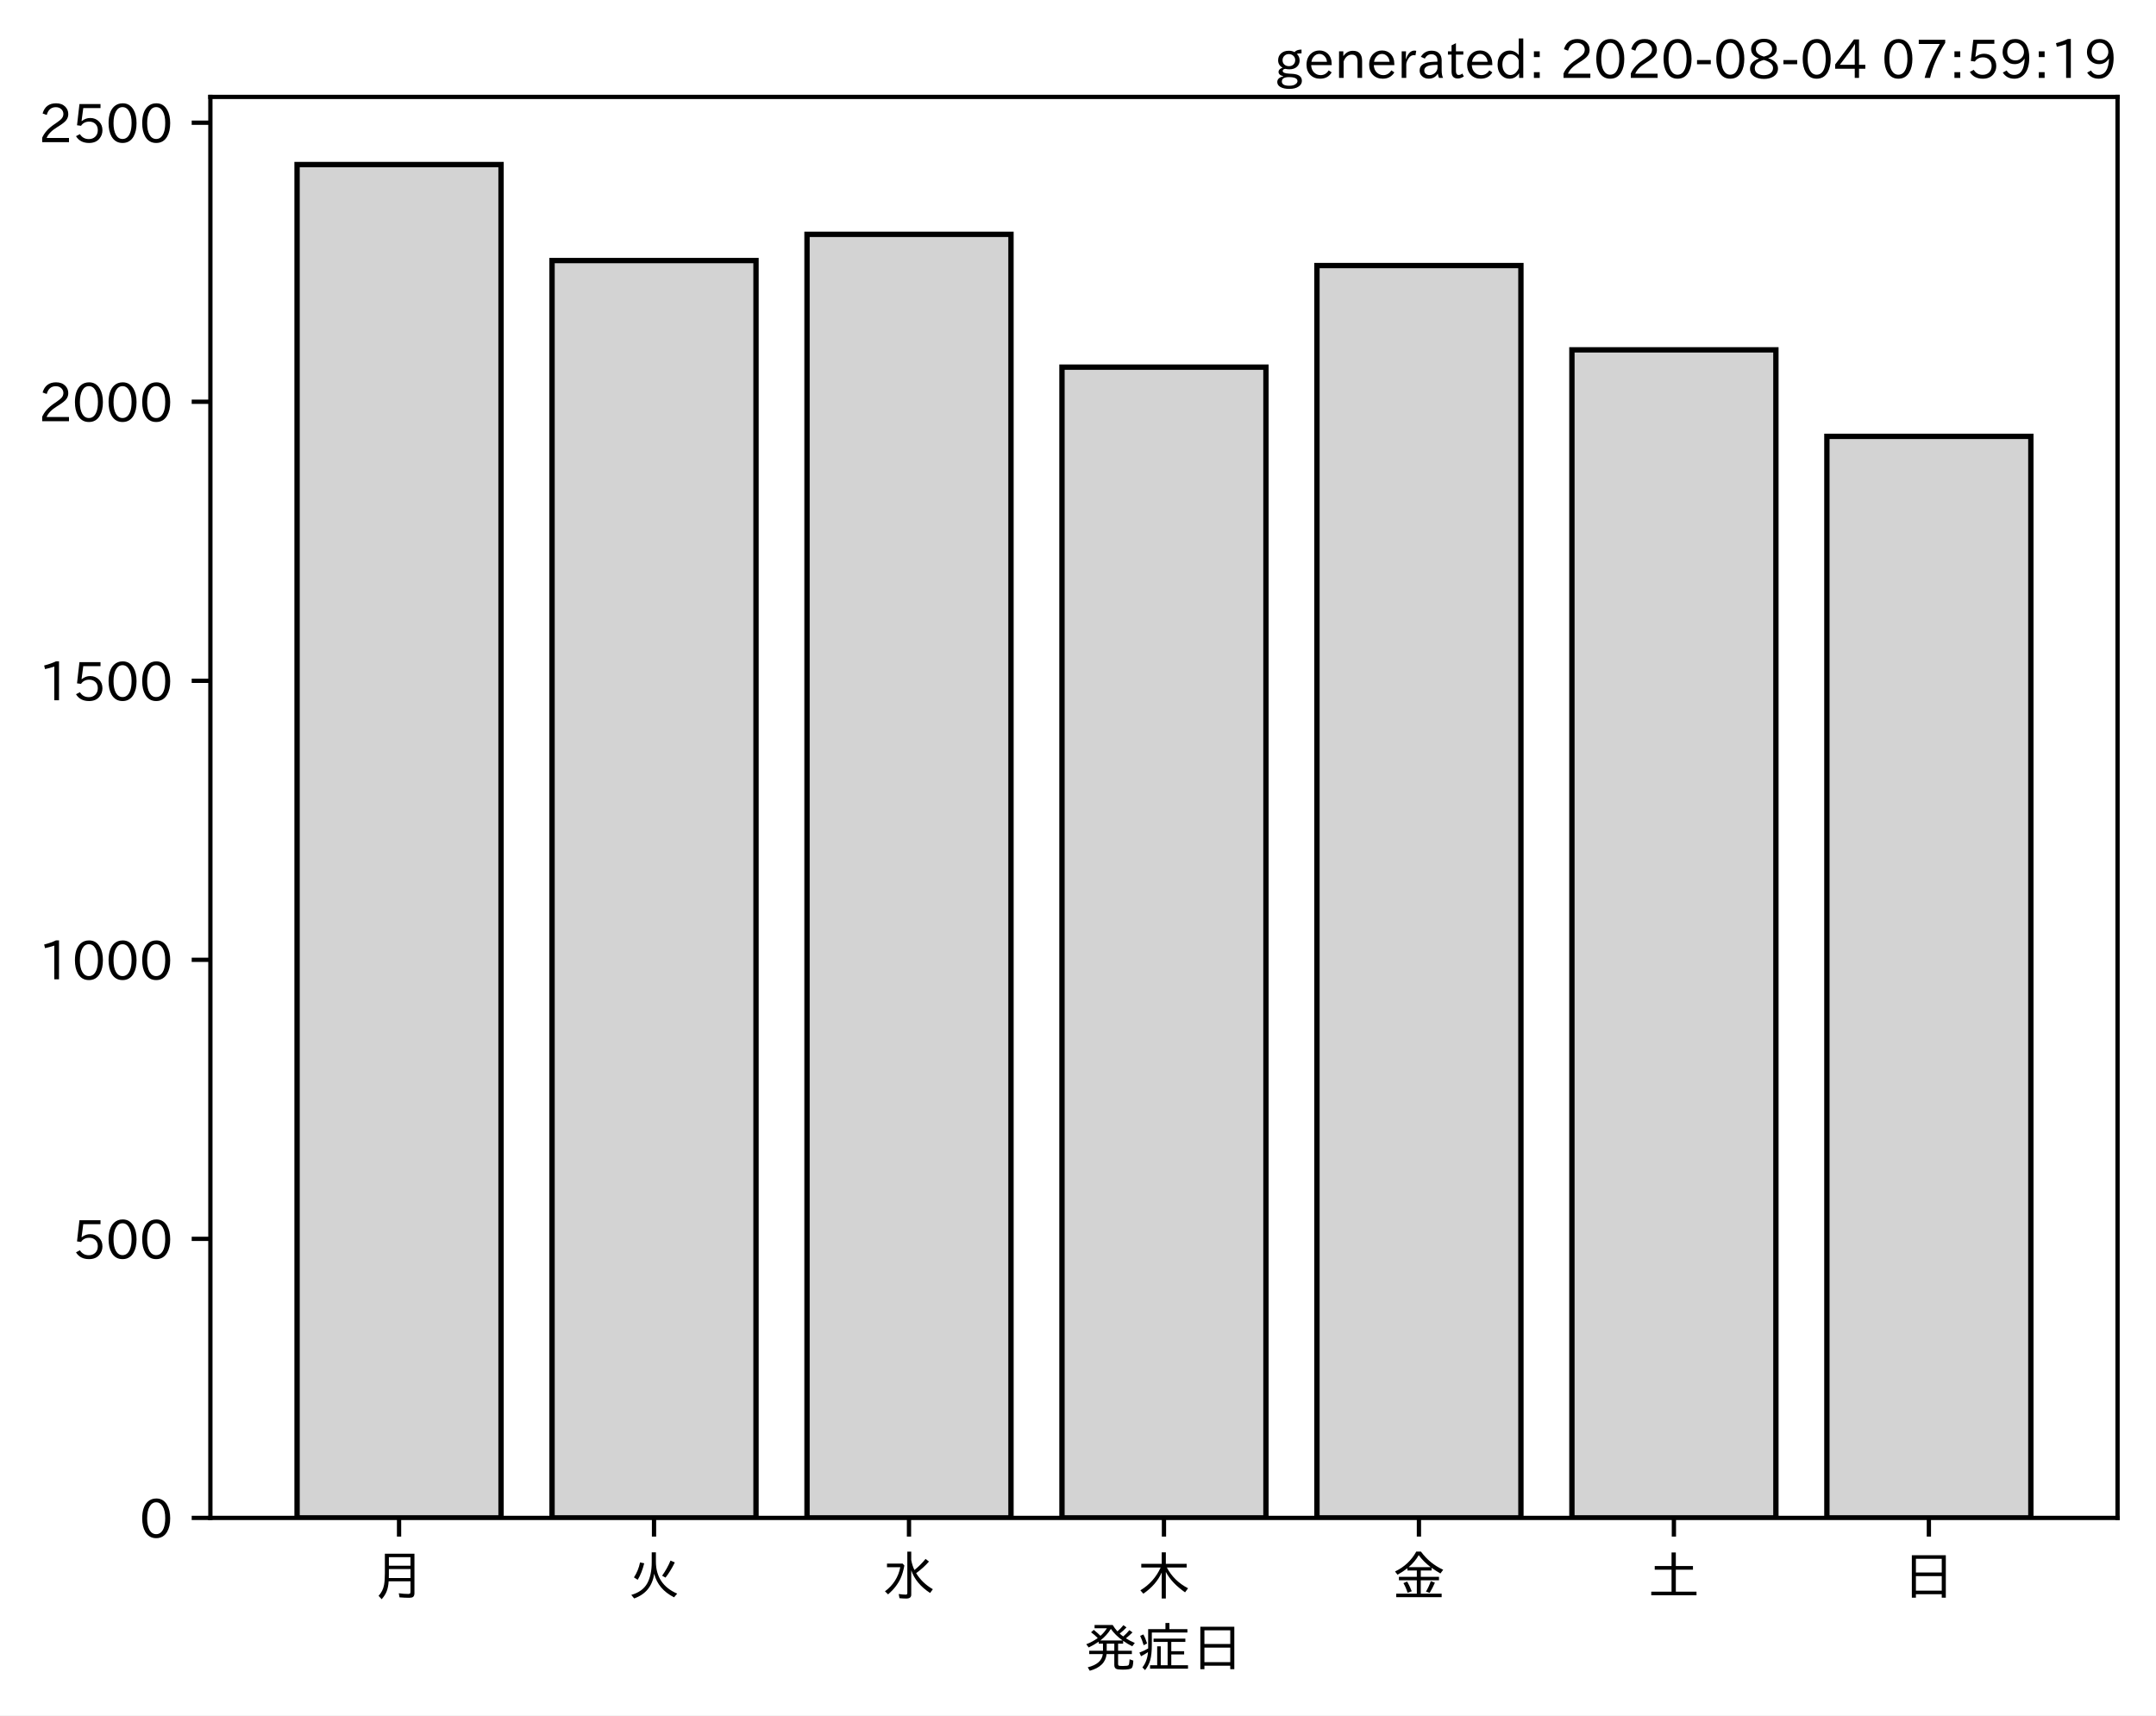
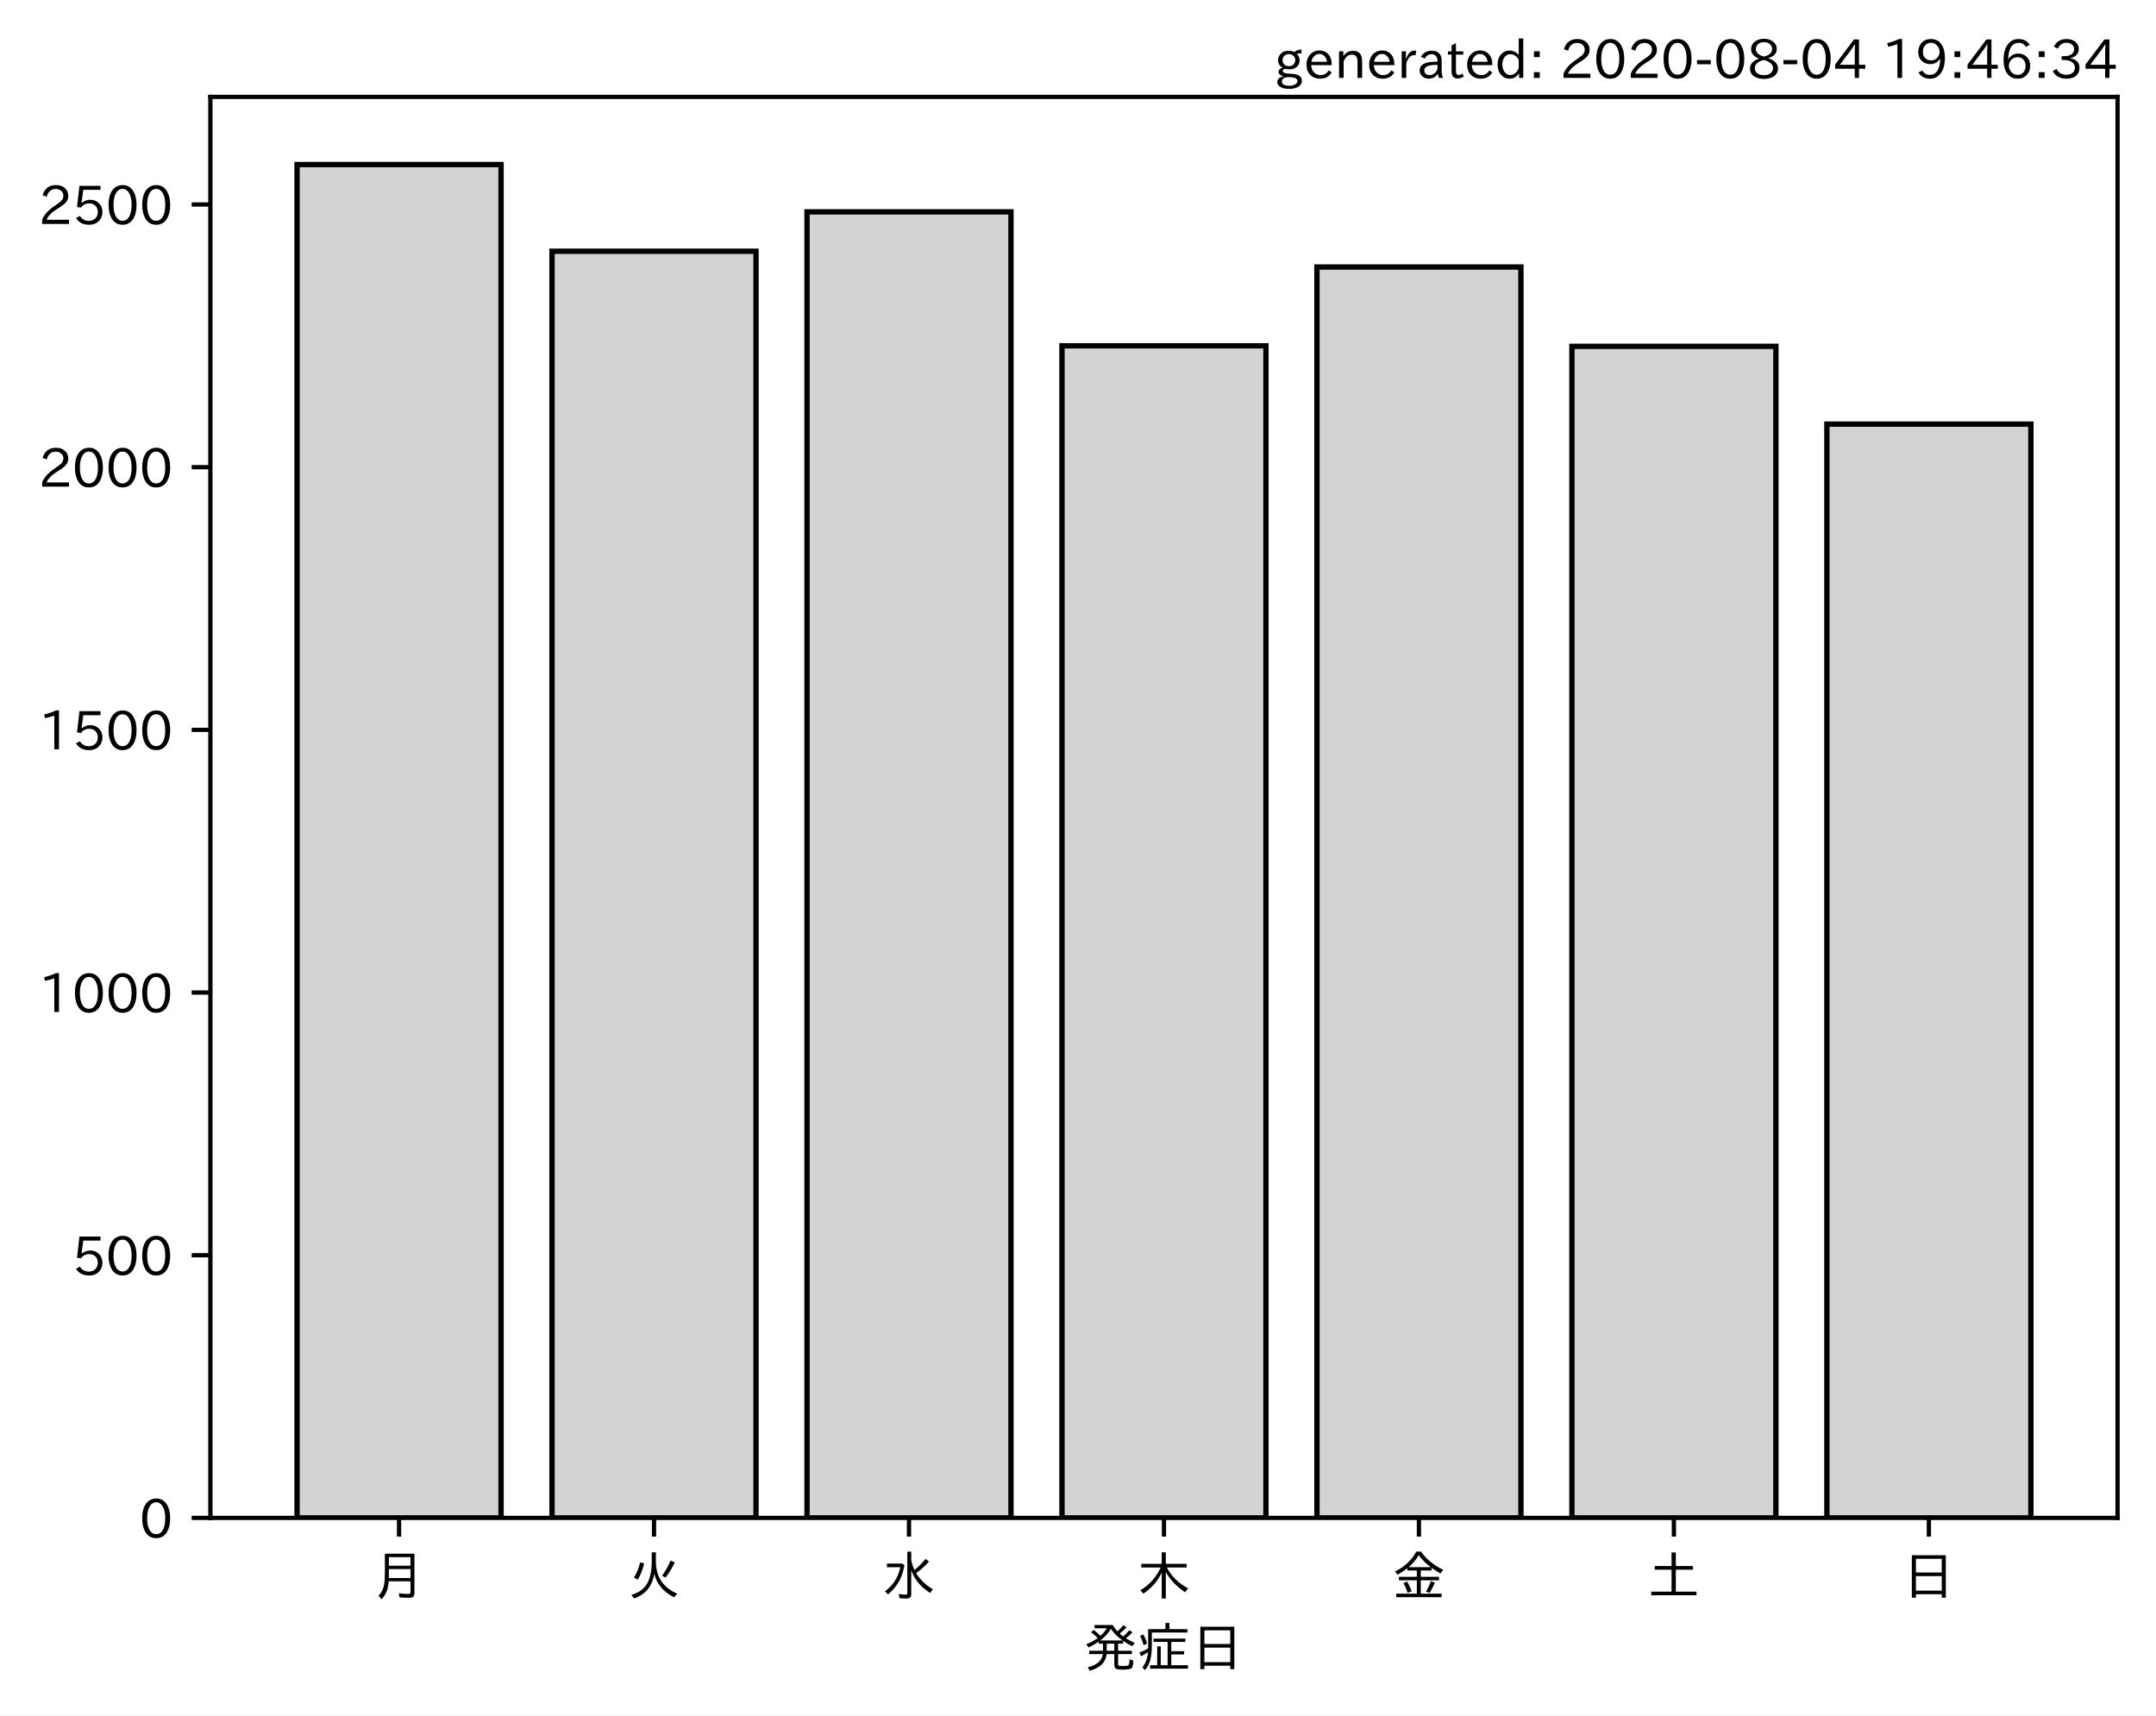
<svg xmlns="http://www.w3.org/2000/svg" xmlns:xlink="http://www.w3.org/1999/xlink" height="321.24pt" version="1.1" viewBox="0 0 403.714 321.24" width="403.714pt">
  <defs>
    <style type="text/css">*{stroke-linecap:butt;stroke-linejoin:round;}</style>
  </defs>
  <g id="figure_1">
    <g id="patch_1">
      <path d="M 0 321.24  L 403.714 321.24  L 403.714 0  L 0 0  z " style="fill:#ffffff;" />
    </g>
    <g id="axes_1">
      <g id="patch_2">
        <path d="M 39.394 284.259  L 396.514 284.259  L 396.514 18.147  L 39.394 18.147  z " style="fill:#ffffff;" />
      </g>
      <g id="patch_3">
-         <path clip-path="url(#p964a7b70e3)" d="M 55.626 284.259  L 93.821 284.259  L 93.821 30.819  L 55.626 30.819  z " style="fill:#d3d3d3;stroke:#000000;stroke-linejoin:miter;" />
+         <path clip-path="url(#p228e8a557f)" d="M 55.626 284.259  L 93.821 284.259  L 93.821 30.819  L 55.626 30.819  z " style="fill:#d3d3d3;stroke:#000000;stroke-linejoin:miter;" />
      </g>
      <g id="patch_4">
-         <path clip-path="url(#p964a7b70e3)" d="M 103.37 284.259  L 141.564 284.259  L 141.564 48.795  L 103.37 48.795  z " style="fill:#d3d3d3;stroke:#000000;stroke-linejoin:miter;" />
+         <path clip-path="url(#p228e8a557f)" d="M 103.37 284.259  L 141.564 284.259  L 141.564 47.052  L 103.37 47.052  z " style="fill:#d3d3d3;stroke:#000000;stroke-linejoin:miter;" />
      </g>
      <g id="patch_5">
-         <path clip-path="url(#p964a7b70e3)" d="M 151.113 284.259  L 189.308 284.259  L 189.308 43.883  L 151.113 43.883  z " style="fill:#d3d3d3;stroke:#000000;stroke-linejoin:miter;" />
+         <path clip-path="url(#p228e8a557f)" d="M 151.113 284.259  L 189.308 284.259  L 189.308 39.673  L 151.113 39.673  z " style="fill:#d3d3d3;stroke:#000000;stroke-linejoin:miter;" />
      </g>
      <g id="patch_6">
-         <path clip-path="url(#p964a7b70e3)" d="M 198.856 284.259  L 237.051 284.259  L 237.051 68.756  L 198.856 68.756  z " style="fill:#d3d3d3;stroke:#000000;stroke-linejoin:miter;" />
+         <path clip-path="url(#p228e8a557f)" d="M 198.856 284.259  L 237.051 284.259  L 237.051 64.761  L 198.856 64.761  z " style="fill:#d3d3d3;stroke:#000000;stroke-linejoin:miter;" />
      </g>
      <g id="patch_7">
-         <path clip-path="url(#p964a7b70e3)" d="M 246.6 284.259  L 284.794 284.259  L 284.794 49.735  L 246.6 49.735  z " style="fill:#d3d3d3;stroke:#000000;stroke-linejoin:miter;" />
+         <path clip-path="url(#p228e8a557f)" d="M 246.6 284.259  L 284.794 284.259  L 284.794 50.004  L 246.6 50.004  z " style="fill:#d3d3d3;stroke:#000000;stroke-linejoin:miter;" />
      </g>
      <g id="patch_8">
-         <path clip-path="url(#p964a7b70e3)" d="M 294.343 284.259  L 332.538 284.259  L 332.538 65.516  L 294.343 65.516  z " style="fill:#d3d3d3;stroke:#000000;stroke-linejoin:miter;" />
+         <path clip-path="url(#p228e8a557f)" d="M 294.343 284.259  L 332.538 284.259  L 332.538 64.86  L 294.343 64.86  z " style="fill:#d3d3d3;stroke:#000000;stroke-linejoin:miter;" />
      </g>
      <g id="patch_9">
-         <path clip-path="url(#p964a7b70e3)" d="M 342.086 284.259  L 380.281 284.259  L 380.281 81.716  L 342.086 81.716  z " style="fill:#d3d3d3;stroke:#000000;stroke-linejoin:miter;" />
+         <path clip-path="url(#p228e8a557f)" d="M 342.086 284.259  L 380.281 284.259  L 380.281 79.421  L 342.086 79.421  z " style="fill:#d3d3d3;stroke:#000000;stroke-linejoin:miter;" />
      </g>
      <g id="matplotlib.axis_1">
        <g id="xtick_1">
          <g id="line2d_1">
            <defs>
-               <path d="M 0 0  L 0 3.5  " id="m208507e17e" style="stroke:#000000;stroke-width:0.8;" />
+               <path d="M 0 0  L 0 3.5  " id="m71404ea94c" style="stroke:#000000;stroke-width:0.8;" />
            </defs>
            <g>
-               <use style="stroke:#000000;stroke-width:0.8;" x="74.724" xlink:href="#m208507e17e" y="284.259" />
+               <use style="stroke:#000000;stroke-width:0.8;" x="74.724" xlink:href="#m71404ea94c" y="284.259" />
            </g>
          </g>
          <g id="text_1">
            <g transform="translate(69.7238 298.7493)scale(0.1 -0.1)">
              <defs>
                <path d="M 78.812 77.875  L 78.812 4  Q 78.812 -1.219 76.078 -3.172  Q 73.969 -4.688 68.797 -4.688  Q 60.844 -4.688 50.828 -3.859  L 49.516 3.812  Q 58.594 2.484 67.094 2.484  Q 70.359 2.484 71.047 4.109  Q 71.391 4.891 71.391 6.844  L 71.391 26.125  L 30.516 26.125  Q 29.781 14.938 26.812 7.422  Q 24.031 0.094 17.438 -7.375  L 11.625 -0.984  Q 19.672 7.422 21.922 19.438  Q 23.438 27.688 23.438 41.406  L 23.438 77.875  z M 30.953 71.391  L 30.953 55.328  L 71.391 55.328  L 71.391 71.391  z M 30.953 49.125  L 30.953 39.938  Q 30.953 35.75 30.859 33.547  L 30.859 32.328  L 71.391 32.328  L 71.391 49.125  z " id="IPAexGothic-26376" />
              </defs>
              <use xlink:href="#IPAexGothic-26376" />
            </g>
          </g>
        </g>
        <g id="xtick_2">
          <g id="line2d_2">
            <g>
-               <use style="stroke:#000000;stroke-width:0.8;" x="122.467" xlink:href="#m208507e17e" y="284.259" />
+               <use style="stroke:#000000;stroke-width:0.8;" x="122.467" xlink:href="#m71404ea94c" y="284.259" />
            </g>
          </g>
          <g id="text_2">
            <g transform="translate(117.4671 298.7493)scale(0.1 -0.1)">
              <defs>
                <path d="M 53.516 80.422  L 53.516 63.188  Q 53.516 20.359 93.406 3.078  L 87.5 -3.812  Q 57.672 11.328 50.297 40.375  Q 45.359 5.672 12.797 -5.906  L 7.422 0.688  Q 28.859 6.844 37.406 22.609  Q 45.703 37.844 45.703 62.016  L 45.703 80.422  z M 12.406 33.5  Q 20.703 46.141 23.828 61.531  L 31.641 59.906  Q 27 41.312 19.438 29  z M 65.141 36.625  Q 74.656 50.047 80.906 64.984  L 88.922 61.531  Q 81.109 45.406 71.531 33.109  z " id="IPAexGothic-28779" />
              </defs>
              <use xlink:href="#IPAexGothic-28779" />
            </g>
          </g>
        </g>
        <g id="xtick_3">
          <g id="line2d_3">
            <g>
-               <use style="stroke:#000000;stroke-width:0.8;" x="170.21" xlink:href="#m208507e17e" y="284.259" />
+               <use style="stroke:#000000;stroke-width:0.8;" x="170.21" xlink:href="#m71404ea94c" y="284.259" />
            </g>
          </g>
          <g id="text_3">
            <g transform="translate(165.2104 298.7493)scale(0.1 -0.1)">
              <defs>
                <path d="M 54.203 65.922  Q 56.156 55.562 60.203 47.312  Q 71.578 56.453 81 68.109  L 87.406 63.188  Q 77.25 51.516 63.375 41.406  Q 75 22.609 94.672 11.375  L 89.5 4.297  Q 62.75 21.781 54.203 46.781  L 54.203 0.984  Q 54.203 -6.109 44.875 -6.109  Q 38.812 -6.109 32.172 -5.422  L 30.766 2.391  Q 38.422 1.219 44 1.219  Q 46.875 1.219 46.875 4.109  L 46.875 81.688  L 54.203 81.688  z M 8.797 59.281  L 38.094 59.281  L 41.359 55.766  Q 38.672 41.219 34.078 31.297  Q 26.656 15.375 10.891 1.703  L 4.984 7.422  Q 28.266 24.656 33.688 52.594  L 8.797 52.594  z " id="IPAexGothic-27700" />
              </defs>
              <use xlink:href="#IPAexGothic-27700" />
            </g>
          </g>
        </g>
        <g id="xtick_4">
          <g id="line2d_4">
            <g>
-               <use style="stroke:#000000;stroke-width:0.8;" x="217.954" xlink:href="#m208507e17e" y="284.259" />
+               <use style="stroke:#000000;stroke-width:0.8;" x="217.954" xlink:href="#m71404ea94c" y="284.259" />
            </g>
          </g>
          <g id="text_4">
            <g transform="translate(212.9538 298.7493)scale(0.1 -0.1)">
              <defs>
                <path d="M 55.422 52  Q 68.5 27 95.125 13.094  L 89.5 5.516  Q 64.594 22.797 53.516 43.703  L 53.516 -6  L 45.797 -6  L 45.797 42.672  Q 35.5 19.578 11.422 2.984  L 5.812 9.281  Q 31.453 24.75 43.797 52  L 7.516 52  L 7.516 58.891  L 45.797 58.891  L 45.797 80.469  L 53.516 80.469  L 53.516 58.891  L 92.531 58.891  L 92.531 52  z " id="IPAexGothic-26408" />
              </defs>
              <use xlink:href="#IPAexGothic-26408" />
            </g>
          </g>
        </g>
        <g id="xtick_5">
          <g id="line2d_5">
            <g>
-               <use style="stroke:#000000;stroke-width:0.8;" x="265.697" xlink:href="#m208507e17e" y="284.259" />
+               <use style="stroke:#000000;stroke-width:0.8;" x="265.697" xlink:href="#m71404ea94c" y="284.259" />
            </g>
          </g>
          <g id="text_5">
            <g transform="translate(260.6971 298.7493)scale(0.1 -0.1)">
              <defs>
                <path d="M 53.469 46.391  L 53.469 34.516  L 87.547 34.516  L 87.547 28.125  L 53.469 28.125  L 53.469 2.984  L 92.531 2.984  L 92.531 -3.516  L 7.516 -3.516  L 7.516 2.984  L 46.047 2.984  L 46.047 28.125  L 12.547 28.125  L 12.547 34.516  L 46.047 34.516  L 46.047 46.391  L 28.422 46.391  L 28.422 50.688  Q 19.734 43.891 9.906 38.531  L 5.219 44.578  Q 31.344 56.984 45.016 81.781  L 53.766 81.781  Q 70.359 59.234 95.453 47.797  L 90.234 40.828  Q 81.547 45.844 73.641 51.469  L 73.641 46.391  z M 72.016 52.688  Q 59.078 62.406 49.562 75.094  Q 42.828 63.141 30.812 52.688  z M 28.719 4.688  Q 26.078 13.719 21 22.797  L 27.875 25.688  Q 31.938 19.188 36.531 7.516  z M 63.188 6.891  Q 68.797 16.406 72.219 26.516  L 79.891 23.578  Q 75.922 14.156 70.125 4.5  z " id="IPAexGothic-37329" />
              </defs>
              <use xlink:href="#IPAexGothic-37329" />
            </g>
          </g>
        </g>
        <g id="xtick_6">
          <g id="line2d_6">
            <g>
-               <use style="stroke:#000000;stroke-width:0.8;" x="313.44" xlink:href="#m208507e17e" y="284.259" />
+               <use style="stroke:#000000;stroke-width:0.8;" x="313.44" xlink:href="#m71404ea94c" y="284.259" />
            </g>
          </g>
          <g id="text_6">
            <g transform="translate(308.4404 298.7493)scale(0.1 -0.1)">
              <defs>
                <path d="M 45.609 54.781  L 45.609 80.172  L 53.609 80.172  L 53.609 54.781  L 85.688 54.781  L 85.688 47.906  L 53.609 47.906  L 53.609 6.781  L 92.328 6.781  L 92.328 0  L 7.625 0  L 7.625 6.781  L 45.609 6.781  L 45.609 47.906  L 14.109 47.906  L 14.109 54.781  z " id="IPAexGothic-22303" />
              </defs>
              <use xlink:href="#IPAexGothic-22303" />
            </g>
          </g>
        </g>
        <g id="xtick_7">
          <g id="line2d_7">
            <g>
-               <use style="stroke:#000000;stroke-width:0.8;" x="361.184" xlink:href="#m208507e17e" y="284.259" />
+               <use style="stroke:#000000;stroke-width:0.8;" x="361.184" xlink:href="#m71404ea94c" y="284.259" />
            </g>
          </g>
          <g id="text_7">
            <g transform="translate(356.1837 298.7493)scale(0.1 -0.1)">
              <defs>
                <path d="M 81.734 75  L 81.734 -4.5  L 74.125 -4.5  L 74.125 2  L 25.734 2  L 25.734 -4.5  L 18.109 -4.5  L 18.109 75  z M 25.734 68.312  L 25.734 42.672  L 74.125 42.672  L 74.125 68.312  z M 25.734 35.891  L 25.734 8.688  L 74.125 8.688  L 74.125 35.891  z " id="IPAexGothic-26085" />
              </defs>
              <use xlink:href="#IPAexGothic-26085" />
            </g>
          </g>
        </g>
        <g id="text_8">
          <g transform="translate(202.9538 312.1399)scale(0.1 -0.1)">
            <defs>
              <path d="M 73.734 56.844  Q 80.609 62.75 85.203 68.609  L 91.109 64.406  Q 84.469 57.812 78.719 53.328  Q 85.938 48.688 95.406 44.625  L 90.625 38.375  Q 81.734 42.781 73.531 48.641  L 73.531 43.312  L 64.109 43.312  L 64.109 29.984  L 89.891 29.984  L 89.891 23.781  L 64.109 23.781  L 64.109 5.609  Q 64.109 2.484 65.719 2.047  Q 67.391 1.469 73.094 1.469  Q 82.125 1.469 83.594 2.984  Q 85.062 4.438 85.5 11.969  Q 85.5 13.484 85.594 14.062  L 92.625 11.578  Q 92.188 0.391 89.703 -2.203  Q 87.062 -5.328 72.609 -5.328  Q 63.812 -5.328 60.938 -4  Q 57.031 -2.344 57.031 3.328  L 57.031 23.781  L 42.578 23.781  Q 40.188 0.531 11.078 -7.422  L 7.281 -0.984  Q 33.25 5.422 35.5 23.781  L 10.016 23.781  L 10.016 29.984  L 35.797 29.984  L 35.797 43.312  L 27.781 43.312  L 27.781 47.016  Q 19.734 41.359 9.078 36.188  L 4.5 42.188  Q 16.312 46.734 25.984 53.812  Q 19.828 60.156 13.484 64.594  L 18.609 69.141  Q 26.516 62.594 31.109 58.016  Q 38.031 64.062 43.172 72.125  L 20.062 72.125  L 20.062 78.219  L 54 78.219  Q 58.203 71.344 62.891 66.312  Q 69.094 71.625 74.031 77.938  L 79.828 73.734  Q 74.172 67.625 67.094 62.203  Q 70.406 59.078 73.734 56.844  z M 57.031 43.312  L 42.781 43.312  L 42.781 29.984  L 57.031 29.984  z M 30.906 49.312  L 72.516 49.312  Q 58.688 59.281 50.594 71  Q 43.219 58.891 30.906 49.312  z " id="IPAexGothic-30330" />
              <path d="M 63.719 2.875  L 95.016 2.875  L 95.016 -3.516  L 23.969 -3.516  L 23.969 2.875  L 37.312 2.875  L 37.312 38.281  L 44 38.281  L 44 2.875  L 56.844 2.875  L 56.844 46.578  L 30.516 46.578  L 30.516 52.781  L 90.047 52.781  L 90.047 46.578  L 63.719 46.578  L 63.719 29.203  L 87.797 29.203  L 87.797 23.094  L 63.719 23.094  z M 60.203 70.516  L 93.891 70.516  L 93.891 64.109  L 27.297 64.109  L 27.297 41.406  Q 27.297 23.141 24.219 12.203  Q 21.391 2.25 14.594 -6.203  L 9.625 -1.172  Q 18.75 10.359 20.125 27.484  Q 15.438 24.125 7.078 19.734  L 4 26.609  Q 12.312 29.594 20.406 34.328  L 20.406 37.891  L 20.406 70.516  L 52.781 70.516  L 52.781 81.984  L 60.203 81.984  z M 12.016 40.375  Q 8.891 50.781 5.422 57.906  L 11.375 60.594  Q 15.234 53.859 18.406 43.703  z " id="IPAexGothic-30151" />
            </defs>
            <use xlink:href="#IPAexGothic-30330" />
            <use x="100" xlink:href="#IPAexGothic-30151" />
            <use x="200" xlink:href="#IPAexGothic-26085" />
          </g>
        </g>
      </g>
      <g id="matplotlib.axis_2">
        <g id="ytick_1">
          <g id="line2d_8">
            <defs>
-               <path d="M 0 0  L -3.5 0  " id="md688605088" style="stroke:#000000;stroke-width:0.8;" />
+               <path d="M 0 0  L -3.5 0  " id="mbb653dc380" style="stroke:#000000;stroke-width:0.8;" />
            </defs>
            <g>
-               <use style="stroke:#000000;stroke-width:0.8;" x="39.394" xlink:href="#md688605088" y="284.259" />
+               <use style="stroke:#000000;stroke-width:0.8;" x="39.394" xlink:href="#mbb653dc380" y="284.259" />
            </g>
          </g>
          <g id="text_9">
            <g transform="translate(26.09531 288.0039)scale(0.1 -0.1)">
              <defs>
                <path d="M 31.844 73.828  Q 45.016 73.828 52.094 61.625  Q 57.719 51.953 57.719 36.625  Q 57.719 21.438 52.094 11.578  Q 45.125 -0.484 31.5 -0.484  Q 17.922 -0.484 10.938 11.578  Q 5.328 21.438 5.328 36.719  Q 5.328 58.016 15.625 67.719  Q 22.172 73.828 31.844 73.828  z M 31.5 66.656  Q 23.688 66.656 19.188 58.734  Q 14.594 50.734 14.594 36.625  Q 14.594 22.75 19.094 14.797  Q 23.641 6.984 31.5 6.984  Q 40.922 6.984 45.453 18.016  Q 48.438 25.344 48.438 37.109  Q 48.438 50.875 43.844 58.734  Q 39.203 66.656 31.5 66.656  z " id="IPAexGothic-48" />
              </defs>
              <use xlink:href="#IPAexGothic-48" />
            </g>
          </g>
        </g>
        <g id="ytick_2">
          <g id="line2d_9">
            <g>
-               <use style="stroke:#000000;stroke-width:0.8;" x="39.394" xlink:href="#md688605088" y="232.003" />
+               <use style="stroke:#000000;stroke-width:0.8;" x="39.394" xlink:href="#mbb653dc380" y="235.066" />
            </g>
          </g>
          <g id="text_10">
-             <g transform="translate(13.49844 235.7483)scale(0.1 -0.1)">
+             <g transform="translate(13.49844 238.8114)scale(0.1 -0.1)">
              <defs>
                <path d="M 18.406 40.672  Q 25.531 46.297 33.938 46.297  Q 44 46.297 50.641 39.5  Q 56.844 33.016 56.844 23.391  Q 56.844 14.656 51.516 8.016  Q 44.828 -0.484 31.734 -0.484  Q 14.984 -0.484 7.328 12.25  L 14.656 16.062  Q 20.453 6.781 31.453 6.781  Q 38.531 6.781 43.266 11.188  Q 48.141 15.828 48.141 23.484  Q 48.141 30.719 43.844 35.016  Q 39.359 39.5 32.125 39.5  Q 21.969 39.5 16.75 31.688  L 9.234 32.672  L 13.812 72.406  L 53.219 72.406  L 53.219 64.891  L 20.953 64.891  L 17.719 40.672  z " id="IPAexGothic-53" />
              </defs>
              <use xlink:href="#IPAexGothic-53" />
              <use x="62.988" xlink:href="#IPAexGothic-48" />
              <use x="125.977" xlink:href="#IPAexGothic-48" />
            </g>
          </g>
        </g>
        <g id="ytick_3">
          <g id="line2d_10">
            <g>
-               <use style="stroke:#000000;stroke-width:0.8;" x="39.394" xlink:href="#md688605088" y="179.747" />
+               <use style="stroke:#000000;stroke-width:0.8;" x="39.394" xlink:href="#mbb653dc380" y="185.874" />
            </g>
          </g>
          <g id="text_11">
-             <g transform="translate(7.2 183.4926)scale(0.1 -0.1)">
+             <g transform="translate(7.2 189.6188)scale(0.1 -0.1)">
              <defs>
                <path d="M 38.484 0.984  L 29.688 0.984  L 29.688 64.109  Q 21.438 61.281 12.312 59.328  L 10.688 66.109  Q 23.734 69.391 32.906 73.922  L 38.484 73.922  z " id="IPAexGothic-49" />
              </defs>
              <use xlink:href="#IPAexGothic-49" />
              <use x="62.988" xlink:href="#IPAexGothic-48" />
              <use x="125.977" xlink:href="#IPAexGothic-48" />
              <use x="188.965" xlink:href="#IPAexGothic-48" />
            </g>
          </g>
        </g>
        <g id="ytick_4">
          <g id="line2d_11">
            <g>
-               <use style="stroke:#000000;stroke-width:0.8;" x="39.394" xlink:href="#md688605088" y="127.492" />
+               <use style="stroke:#000000;stroke-width:0.8;" x="39.394" xlink:href="#mbb653dc380" y="136.681" />
            </g>
          </g>
          <g id="text_12">
-             <g transform="translate(7.2 131.2369)scale(0.1 -0.1)">
+             <g transform="translate(7.2 140.4263)scale(0.1 -0.1)">
              <use xlink:href="#IPAexGothic-49" />
              <use x="62.988" xlink:href="#IPAexGothic-53" />
              <use x="125.977" xlink:href="#IPAexGothic-48" />
              <use x="188.965" xlink:href="#IPAexGothic-48" />
            </g>
          </g>
        </g>
        <g id="ytick_5">
          <g id="line2d_12">
            <g>
-               <use style="stroke:#000000;stroke-width:0.8;" x="39.394" xlink:href="#md688605088" y="75.236" />
+               <use style="stroke:#000000;stroke-width:0.8;" x="39.394" xlink:href="#mbb653dc380" y="87.488" />
            </g>
          </g>
          <g id="text_13">
-             <g transform="translate(7.2 78.98126)scale(0.1 -0.1)">
+             <g transform="translate(7.2 91.23375)scale(0.1 -0.1)">
              <defs>
                <path d="M 57.172 0.984  L 6.984 0.984  L 6.984 9.281  Q 12.891 23.047 29.594 34.422  L 32.375 36.281  Q 40.922 42.141 43.609 45.406  Q 46.688 49.266 46.688 53.812  Q 46.688 58.938 43.062 62.547  Q 39.062 66.547 32.562 66.547  Q 19.531 66.547 15.484 52  L 7.766 54.781  Q 13.328 73.828 33.062 73.828  Q 43.844 73.828 50.25 67.438  Q 55.859 61.672 55.859 53.516  Q 55.859 47.469 52.25 42.531  Q 48.922 37.75 36.969 30.281  L 34.859 29  Q 19.625 19.578 15.281 8.891  L 57.172 8.891  z " id="IPAexGothic-50" />
              </defs>
              <use xlink:href="#IPAexGothic-50" />
              <use x="62.988" xlink:href="#IPAexGothic-48" />
              <use x="125.977" xlink:href="#IPAexGothic-48" />
              <use x="188.965" xlink:href="#IPAexGothic-48" />
            </g>
          </g>
        </g>
        <g id="ytick_6">
          <g id="line2d_13">
            <g>
-               <use style="stroke:#000000;stroke-width:0.8;" x="39.394" xlink:href="#md688605088" y="22.98" />
+               <use style="stroke:#000000;stroke-width:0.8;" x="39.394" xlink:href="#mbb653dc380" y="38.296" />
            </g>
          </g>
          <g id="text_14">
-             <g transform="translate(7.2 26.72559)scale(0.1 -0.1)">
+             <g transform="translate(7.2 42.0412)scale(0.1 -0.1)">
              <use xlink:href="#IPAexGothic-50" />
              <use x="62.988" xlink:href="#IPAexGothic-53" />
              <use x="125.977" xlink:href="#IPAexGothic-48" />
              <use x="188.965" xlink:href="#IPAexGothic-48" />
            </g>
          </g>
        </g>
      </g>
      <g id="patch_10">
        <path d="M 39.394 284.259  L 39.394 18.147  " style="fill:none;stroke:#000000;stroke-linecap:square;stroke-linejoin:miter;stroke-width:0.8;" />
      </g>
      <g id="patch_11">
        <path d="M 396.514 284.259  L 396.514 18.147  " style="fill:none;stroke:#000000;stroke-linecap:square;stroke-linejoin:miter;stroke-width:0.8;" />
      </g>
      <g id="patch_12">
        <path d="M 39.394 284.259  L 396.514 284.259  " style="fill:none;stroke:#000000;stroke-linecap:square;stroke-linejoin:miter;stroke-width:0.8;" />
      </g>
      <g id="patch_13">
        <path d="M 39.394 18.147  L 396.514 18.147  " style="fill:none;stroke:#000000;stroke-linecap:square;stroke-linejoin:miter;stroke-width:0.8;" />
      </g>
    </g>
    <g id="text_15">
      <g transform="translate(238.6184 14.69063)scale(0.1 -0.1)">
        <defs>
          <path d="M 20.797 17.969  Q 15.719 17.531 15.719 14.062  Q 15.719 9.578 27.547 8.984  L 33.297 8.688  Q 51.609 7.766 51.609 -4.594  Q 51.609 -10.938 45.703 -14.984  Q 39.359 -19.578 28.031 -19.578  Q 17.781 -19.578 11.531 -16.062  Q 5.516 -12.641 5.516 -6.688  Q 5.516 1.312 16.797 3.859  L 16.797 4.203  Q 7.906 6.453 7.906 12.156  Q 7.906 17.438 15.531 20.266  Q 7.125 24.609 7.125 34.078  Q 7.125 41.406 12.016 46.297  Q 17.625 51.906 27.156 51.906  Q 33.203 51.906 37.844 49.266  Q 41.406 53.953 50.922 54.109  L 50.922 47.078  Q 44.344 46.922 42.234 45.906  Q 47.406 40.828 47.406 33.891  Q 47.406 27 42.719 22.266  Q 37.5 17.094 28.328 17.094  Q 24.422 17.094 20.797 17.969  z M 27.094 45.609  Q 22.016 45.609 18.703 42.281  Q 15.438 39.016 15.438 34.078  Q 15.438 29.25 18.5 26.312  Q 21.828 23 27.438 23  Q 32.719 23 35.891 26.219  Q 39.109 29.391 39.109 34.422  Q 39.109 39.016 35.891 42.188  Q 32.516 45.609 27.094 45.609  z M 27.391 2.484  Q 14.109 2.484 14.109 -5.719  Q 14.109 -13.672 28.125 -13.672  Q 37.156 -13.672 41.219 -9.469  Q 43.312 -7.516 43.312 -4.891  Q 43.312 2.484 27.391 2.484  z " id="IPAexGothic-103" />
          <path d="M 13.484 24.906  Q 13.922 16.266 18.891 11.281  Q 23.969 6.203 31.203 6.203  Q 40.719 6.203 46.297 15.094  L 51.906 11.375  Q 44.828 -0.484 30.172 -0.484  Q 19.094 -0.484 11.969 6.594  Q 4.781 13.812 4.781 25.641  Q 4.781 38.188 12.312 45.703  Q 19 52.391 29 52.391  Q 38.422 52.391 44.781 46.188  Q 51.906 38.969 51.906 26.906  L 51.906 24.906  z M 43.062 31.203  Q 42.328 37.984 38.281 41.891  Q 34.281 45.906 28.812 45.906  Q 22.469 45.906 17.969 40.484  Q 14.891 36.812 13.969 31.203  z " id="IPAexGothic-101" />
          <path d="M 52 0.984  L 43.406 0.984  L 43.406 31.891  Q 43.406 44.578 32.906 44.578  Q 22.312 44.578 17.391 31.891  L 17.391 0.984  L 8.797 0.984  L 8.797 50.781  L 16.797 50.781  L 16.797 41.797  Q 23.828 51.812 34.719 51.812  Q 52 51.812 52 32.375  z " id="IPAexGothic-110" />
          <path d="M 36.078 51.812  L 34.578 43.266  Q 32.906 43.609 31.594 43.609  Q 25.828 43.609 22.078 38.188  Q 17.391 31.344 17.391 26.172  L 17.391 0.984  L 8.797 0.984  L 8.797 50.781  L 16.891 50.781  L 16.5 35.984  L 16.703 35.984  Q 22.219 52.203 32.766 52.203  Q 34.469 52.203 36.078 51.812  z " id="IPAexGothic-114" />
          <path d="M 49.312 0.984  L 41.75 0.984  Q 39.984 4.734 39.547 8.688  L 39.203 8.688  Q 33.547 -0.391 22.312 -0.391  Q 14.594 -0.391 9.719 4.5  Q 5.422 8.797 5.422 14.984  Q 5.422 30.422 32.031 31.203  L 38.719 31.391  L 38.719 33.984  Q 38.719 39.203 35.75 42.188  Q 32.625 45.312 27.734 45.312  Q 19.344 45.312 15.141 37.156  L 7.719 40.578  Q 14.656 52 27.938 52  Q 37.109 52 42.047 46.875  Q 46.625 42.281 46.625 33.891  L 46.625 15.578  Q 46.625 6.25 49.312 0.984  z M 38.922 25.391  L 33.453 25.297  Q 14.109 24.859 14.109 14.891  Q 14.109 11.375 16.406 9.078  Q 19.234 6.297 23.828 6.297  Q 30.219 6.297 34.906 10.984  Q 38.922 15.141 38.922 21  z " id="IPAexGothic-97" />
          <path d="M 33.203 3.766  Q 27.641 -0.094 21.828 -0.094  Q 10.203 -0.094 10.203 12.984  L 10.203 44.672  L 3.422 44.672  L 3.422 50.781  L 10.203 50.781  L 10.203 61.969  L 18.406 66.062  L 18.406 50.781  L 32.234 50.781  L 32.234 44.672  L 18.406 44.672  L 18.406 14.156  Q 18.406 6.5 23.641 6.5  Q 27.156 6.5 30.328 9.188  z " id="IPAexGothic-116" />
          <path d="M 52.984 0.984  L 45.172 0.984  L 45.172 9.672  Q 38.141 -0.484 27.391 -0.484  Q 18.453 -0.484 12.312 5.812  Q 4.891 13.188 4.891 25.984  Q 4.891 38.531 12.062 45.906  Q 18.266 52.203 27.391 52.203  Q 37.25 52.203 44.484 43.891  L 44.484 74.906  L 52.984 74.906  z M 44.484 20.359  L 44.484 32.766  Q 44.484 37.703 38.375 42.281  Q 34.078 45.406 28.953 45.406  Q 23.188 45.406 19.188 41.406  Q 13.875 36.078 13.875 26.219  Q 13.875 17.328 18.266 11.719  Q 22.516 6.391 28.859 6.391  Q 36.281 6.391 41.5 13.672  Q 44.484 17.719 44.484 20.359  z " id="IPAexGothic-100" />
          <path d="M 21.391 39.984  L 10.5 39.984  L 10.5 50.781  L 21.391 50.781  z M 21.391 0.984  L 10.5 0.984  L 10.5 11.766  L 21.391 11.766  z " id="IPAexGothic-58" />
          <path id="IPAexGothic-32" />
          <path d="M 30.766 26.609  L 4.984 26.609  L 4.984 34.422  L 30.766 34.422  z " id="IPAexGothic-45" />
          <path d="M 39.703 37.891  Q 57.812 31.734 57.812 18.703  Q 57.812 8.453 48.438 3.078  Q 41.609 -0.875 31.5 -0.875  Q 21.344 -0.875 14.5 3.078  Q 5.422 8.297 5.422 18.406  Q 5.422 31.062 22.016 37.203  L 22.016 37.5  Q 7.516 42.719 7.516 54.828  Q 7.516 64.062 15.328 69.625  Q 21.969 74.312 31.547 74.312  Q 42.234 74.312 48.922 68.797  Q 55.516 63.578 55.516 55.719  Q 55.516 42.281 39.703 38.188  z M 31.594 41.016  Q 46.828 44.625 46.828 55.125  Q 46.828 61.188 41.797 64.844  Q 37.703 67.922 31.5 67.922  Q 25.094 67.922 20.797 64.5  Q 16.406 60.891 16.406 55.031  Q 16.406 49.219 21.094 45.703  Q 23.344 43.891 26.906 42.531  Q 31 40.875 31.594 41.016  z M 30.906 34.516  Q 14.406 30.172 14.406 19  Q 14.406 12.109 20.516 8.688  Q 25.094 6.109 31.391 6.109  Q 40.234 6.109 45.016 10.891  Q 48.531 14.406 48.531 19.531  Q 48.531 24.906 43.656 28.906  Q 40.766 31.156 36.719 32.812  Q 31.984 34.719 30.906 34.516  z " id="IPAexGothic-56" />
          <path d="M 59.578 18.109  L 47.797 18.109  L 47.797 0.984  L 39.797 0.984  L 39.797 18.109  L 3.078 18.109  L 3.078 26.125  L 38.375 73.094  L 47.797 73.094  L 47.797 25.531  L 59.578 25.531  z M 40.281 64.203  L 39.984 64.203  Q 35.594 57.125 31.297 51.312  L 11.859 25.531  L 39.797 25.531  L 39.797 49.125  Q 39.797 54.391 40.281 64.203  z " id="IPAexGothic-52" />
-           <path d="M 56.203 66.609  Q 34.969 32.906 27.781 0.984  L 17.672 0.984  Q 24.703 28.656 46.094 64.5  L 6.688 64.5  L 6.688 72.406  L 56.203 72.406  z " id="IPAexGothic-55" />
          <path d="M 46.625 36.812  Q 39.75 26.812 28.328 26.812  Q 19.578 26.812 13.234 32.125  Q 5.719 38.422 5.719 49.422  Q 5.719 59.578 12.016 66.656  Q 18.453 73.828 29.203 73.828  Q 43.75 73.828 50.641 61.719  Q 55.609 52.781 55.609 38.625  Q 55.609 19.531 47.516 9.188  Q 39.891 -0.484 27.641 -0.484  Q 13.422 -0.484 6.109 10.984  L 13.328 14.891  Q 18.062 6.688 27.391 6.688  Q 45.656 6.688 47.016 36.812  z M 29.5 66.844  Q 22.656 66.844 18.312 61.719  Q 14.406 57.078 14.406 50  Q 14.406 42.828 18.109 38.719  Q 22.406 33.797 29.781 33.797  Q 37.984 33.797 42.625 40.188  Q 45.703 44.484 45.703 49.516  Q 45.703 55.516 42.094 60.359  Q 37.109 66.844 29.5 66.844  z " id="IPAexGothic-57" />
+           <path d="M 16.5 36.375  Q 23.578 46.578 34.906 46.578  Q 45.406 46.578 51.812 39.266  Q 57.422 32.906 57.422 23.781  Q 57.422 13.812 51.125 6.781  Q 44.578 -0.484 34.031 -0.484  Q 21.484 -0.484 14.406 9.078  Q 7.516 18.406 7.516 34.812  Q 7.516 53.516 15.828 64.203  Q 23.344 73.828 35.5 73.828  Q 49.859 73.828 56.391 62.891  L 49.219 58.984  Q 45.219 66.656 35.938 66.656  Q 17.484 66.656 16.109 36.375  z M 33.453 39.797  Q 26.312 39.797 21.625 34.469  Q 17.438 29.688 17.438 24.078  Q 17.438 18.062 21.141 13.188  Q 26.125 6.688 33.734 6.688  Q 41.703 6.688 45.953 13.188  Q 48.828 17.625 48.828 23.484  Q 48.828 30.375 45.016 34.812  Q 40.625 39.797 33.453 39.797  z " id="IPAexGothic-54" />
+           <path d="M 37.203 37.797  Q 54.781 34.625 54.781 19.969  Q 54.781 11.188 48.875 5.562  Q 42.328 -0.484 30.375 -0.484  Q 12.453 -0.484 4.5 13.766  L 11.812 17.672  Q 17.328 6.891 30.281 6.891  Q 37.891 6.891 42.094 10.797  Q 46.094 14.5 46.094 20.172  Q 46.094 26.859 40.094 30.906  Q 34.625 34.578 25.688 34.578  L 21.297 34.578  L 21.297 41.703  L 25.875 41.703  Q 34.859 41.703 39.594 45.125  Q 44.672 48.734 44.672 54.828  Q 44.672 61.469 38.969 64.656  Q 35.297 66.844 30.172 66.844  Q 19.344 66.844 14.109 55.906  L 6.781 59.422  Q 14.016 73.828 30.281 73.828  Q 40.578 73.828 46.969 68.656  Q 53.375 63.578 53.375 55.219  Q 53.375 47.312 47.172 42.281  Q 43.172 39.062 37.203 38.188  z " id="IPAexGothic-51" />
        </defs>
        <use xlink:href="#IPAexGothic-103" />
        <use x="55.518" xlink:href="#IPAexGothic-101" />
        <use x="112.402" xlink:href="#IPAexGothic-110" />
        <use x="172.803" xlink:href="#IPAexGothic-101" />
        <use x="229.688" xlink:href="#IPAexGothic-114" />
        <use x="266.699" xlink:href="#IPAexGothic-97" />
        <use x="321.68" xlink:href="#IPAexGothic-116" />
        <use x="356.299" xlink:href="#IPAexGothic-101" />
        <use x="413.184" xlink:href="#IPAexGothic-100" />
        <use x="475.586" xlink:href="#IPAexGothic-58" />
        <use x="507.568" xlink:href="#IPAexGothic-32" />
        <use x="534.57" xlink:href="#IPAexGothic-50" />
        <use x="597.559" xlink:href="#IPAexGothic-48" />
        <use x="660.547" xlink:href="#IPAexGothic-50" />
        <use x="723.535" xlink:href="#IPAexGothic-48" />
        <use x="786.523" xlink:href="#IPAexGothic-45" />
        <use x="822.314" xlink:href="#IPAexGothic-48" />
        <use x="885.303" xlink:href="#IPAexGothic-56" />
        <use x="948.291" xlink:href="#IPAexGothic-45" />
        <use x="984.082" xlink:href="#IPAexGothic-48" />
        <use x="1047.07" xlink:href="#IPAexGothic-52" />
        <use x="1110.059" xlink:href="#IPAexGothic-32" />
-         <use x="1137.061" xlink:href="#IPAexGothic-48" />
-         <use x="1200.049" xlink:href="#IPAexGothic-55" />
+         <use x="1137.061" xlink:href="#IPAexGothic-49" />
+         <use x="1200.049" xlink:href="#IPAexGothic-57" />
        <use x="1263.037" xlink:href="#IPAexGothic-58" />
-         <use x="1295.02" xlink:href="#IPAexGothic-53" />
-         <use x="1358.008" xlink:href="#IPAexGothic-57" />
+         <use x="1295.02" xlink:href="#IPAexGothic-52" />
+         <use x="1358.008" xlink:href="#IPAexGothic-54" />
        <use x="1420.996" xlink:href="#IPAexGothic-58" />
-         <use x="1452.979" xlink:href="#IPAexGothic-49" />
-         <use x="1515.967" xlink:href="#IPAexGothic-57" />
+         <use x="1452.979" xlink:href="#IPAexGothic-51" />
+         <use x="1515.967" xlink:href="#IPAexGothic-52" />
      </g>
    </g>
  </g>
  <defs>
-     <clipPath id="p964a7b70e3">
+     <clipPath id="p228e8a557f">
      <rect height="266.112" width="357.12" x="39.394" y="18.147" />
    </clipPath>
  </defs>
</svg>
